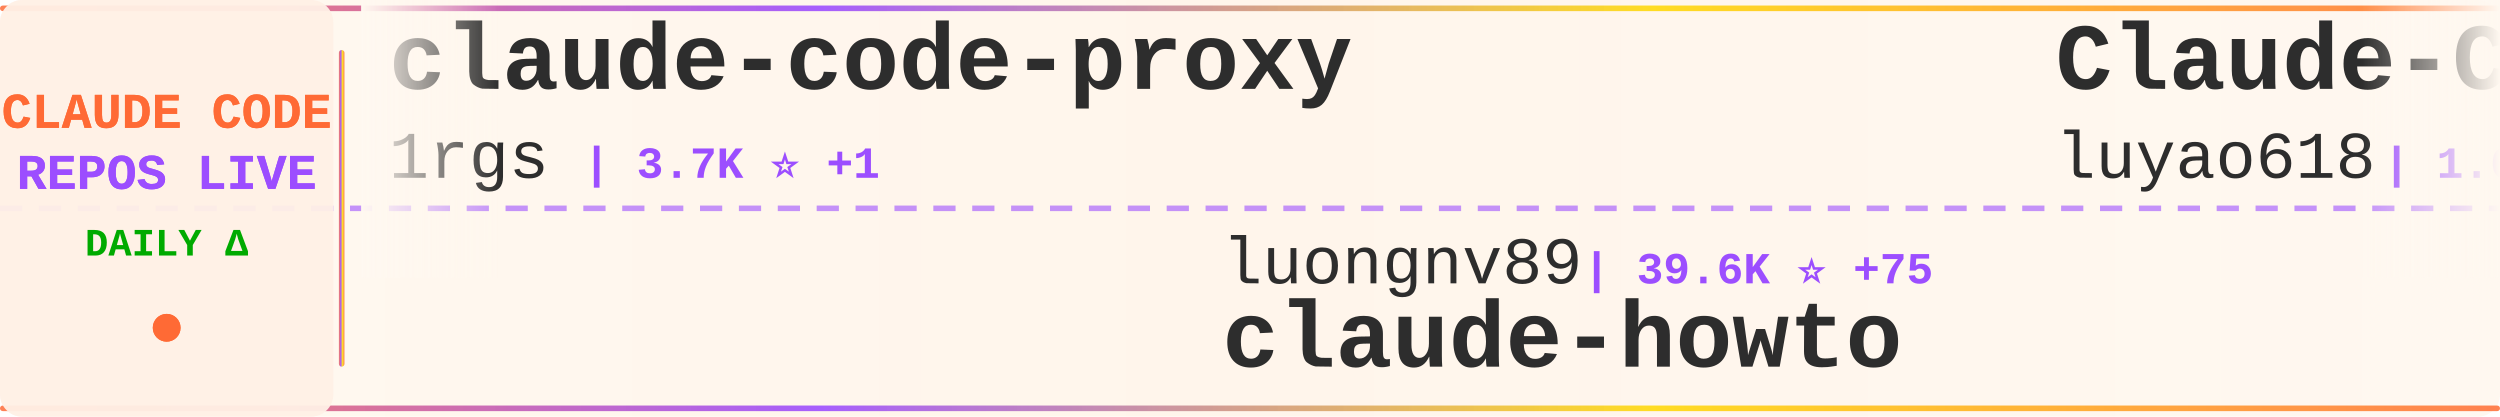
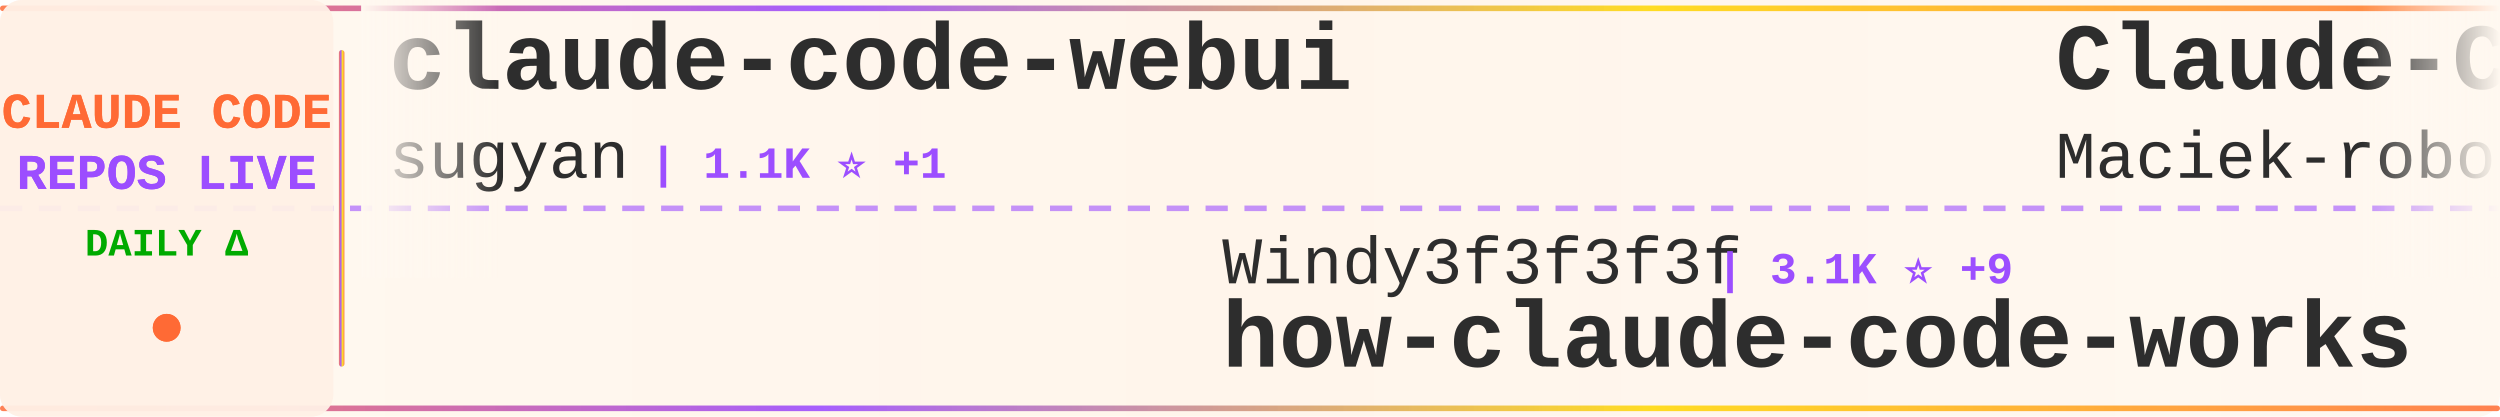
<svg xmlns="http://www.w3.org/2000/svg" width="900" height="150">
  <defs>
    <linearGradient id="tickerBg" x1="0%" y1="0%" x2="100%" y2="0%">
      <stop offset="0%" style="stop-color:#fff8f0;stop-opacity:0.98" />
      <stop offset="50%" style="stop-color:#fff5eb;stop-opacity:1" />
      <stop offset="100%" style="stop-color:#fff8f0;stop-opacity:0.98" />
    </linearGradient>
    <linearGradient id="borderGrad" x1="0%" y1="0%" x2="100%" y2="0%">
      <stop offset="0%" style="stop-color:#FF6B35;stop-opacity:0.85">
        <animate attributeName="stop-opacity" values="0.85;1;0.85" dur="2s" repeatCount="indefinite" />
      </stop>
      <stop offset="33%" style="stop-color:#9C4EFF;stop-opacity:0.9">
        <animate attributeName="stop-opacity" values="0.9;1;0.9" dur="2.2s" repeatCount="indefinite" />
      </stop>
      <stop offset="66%" style="stop-color:#FFD700;stop-opacity:0.85">
        <animate attributeName="stop-opacity" values="0.85;1;0.85" dur="1.8s" repeatCount="indefinite" />
      </stop>
      <stop offset="100%" style="stop-color:#FF6B35;stop-opacity:0.85">
        <animate attributeName="stop-opacity" values="0.85;1;0.85" dur="2s" repeatCount="indefinite" />
      </stop>
    </linearGradient>
    <filter id="textGlow">
      <feGaussianBlur stdDeviation="0.15" result="coloredBlur" />
      <feMerge>
        <feMergeNode in="coloredBlur" />
        <feMergeNode in="SourceGraphic" />
      </feMerge>
    </filter>
    <filter id="metricGlow">
      <feGaussianBlur stdDeviation="0.2" result="coloredBlur" />
      <feMerge>
        <feMergeNode in="coloredBlur" />
        <feMergeNode in="SourceGraphic" />
      </feMerge>
    </filter>
    <linearGradient id="leftFade" x1="0%" y1="0%" x2="100%" y2="0%">
      <stop offset="0%" style="stop-color:#fff8f0;stop-opacity:1" />
      <stop offset="100%" style="stop-color:#fff8f0;stop-opacity:0" />
    </linearGradient>
    <linearGradient id="rightFade" x1="0%" y1="0%" x2="100%" y2="0%">
      <stop offset="0%" style="stop-color:#fff8f0;stop-opacity:0" />
      <stop offset="100%" style="stop-color:#fff8f0;stop-opacity:1" />
    </linearGradient>
  </defs>
  <rect width="900" height="150" fill="url(#tickerBg)" rx="8" />
  <rect x="0" y="2" width="900" height="2" fill="url(#borderGrad)" rx="1" />
  <rect x="0" y="146" width="900" height="2" fill="url(#borderGrad)" rx="1" />
  <line x1="0" y1="75" x2="900" y2="75" stroke="#9C4EFF" stroke-width="2" stroke-dasharray="8 6" opacity="0.6" />
  <rect x="0" y="0" width="120" height="150" fill="#fff0e6" opacity="0.95" rx="8" />
  <text x="60" y="46" font-family="'Courier New', monospace" font-size="18" font-weight="bold" fill="#FF6B35" text-anchor="middle" filter="url(#textGlow)">
    CLAUDE CODE
  </text>
  <text x="60" y="68" font-family="'Courier New', monospace" font-size="18" font-weight="bold" fill="#9C4EFF" text-anchor="middle" filter="url(#textGlow)">
    REPOS LIVE
  </text>
  <text x="60" y="92" font-family="'Courier New', monospace" font-size="14" font-weight="bold" fill="#00aa00" text-anchor="middle">
    DAILY Δ
  </text>
  <circle cx="60" cy="118" r="5" fill="#FF6B35" filter="url(#metricGlow)">
    <animate attributeName="r" values="4;6;4" dur="1.5s" repeatCount="indefinite" />
    <animate attributeName="opacity" values="0.6;1;0.6" dur="1.5s" repeatCount="indefinite" />
  </circle>
  <rect x="122" y="18" width="2" height="114" fill="url(#borderGrad)" rx="1" />
  <clipPath id="tickerClip">
    <rect x="130" y="0" width="770" height="150" />
  </clipPath>
  <g clip-path="url(#tickerClip)">
    <g id="tickerItems">
      <animateTransform attributeName="transform" attributeType="XML" type="translate" from="0 0" to="-3000 0" dur="54s" repeatCount="indefinite" />
      <g transform="translate(0, 0)">
-         <text x="140" y="32" font-family="'Courier New', monospace" font-size="34" font-weight="bold" fill="#2d2d2d">claude-code-proxy</text>
-         <text x="140" y="64" font-family="'Courier New', monospace" font-size="24" font-weight="normal" fill="#2d2d2d" opacity="1.0">1rgs</text>
-         <text x="210" y="64" font-family="'Courier New', monospace" font-size="16" font-weight="bold" fill="#9C4EFF"> | 3.7K ⭐ +1</text>
+         <text x="140" y="32" font-family="'Courier New', monospace" font-size="34" font-weight="bold" fill="#2d2d2d">claude-code-webui</text>
+         <text x="140" y="64" font-family="'Courier New', monospace" font-size="24" font-weight="normal" fill="#2d2d2d" opacity="1.0">sugyan</text>
+         <text x="234" y="64" font-family="'Courier New', monospace" font-size="16" font-weight="bold" fill="#9C4EFF"> | 1.1K ⭐ +1</text>
      </g>
      <g transform="translate(300, 0)">
-         <text x="140" y="102" font-family="'Courier New', monospace" font-size="24" font-weight="normal" fill="#2d2d2d" opacity="1.0">luongnv89</text>
-         <text x="270" y="102" font-family="'Courier New', monospace" font-size="16" font-weight="bold" fill="#9C4EFF"> | 39.6K ⭐ +75</text>
-         <text x="140" y="132" font-family="'Courier New', monospace" font-size="34" font-weight="bold" fill="#2d2d2d">claude-howto</text>
+         <text x="140" y="102" font-family="'Courier New', monospace" font-size="24" font-weight="normal" fill="#2d2d2d" opacity="1.0">Windy3f3f3f3f</text>
+         <text x="318" y="102" font-family="'Courier New', monospace" font-size="16" font-weight="bold" fill="#9C4EFF"> | 3.1K ⭐ +9</text>
+         <text x="140" y="132" font-family="'Courier New', monospace" font-size="34" font-weight="bold" fill="#2d2d2d">how-claude-code-works</text>
      </g>
      <g transform="translate(600, 0)">
-         <text x="140" y="32" font-family="'Courier New', monospace" font-size="34" font-weight="bold" fill="#2d2d2d">Claude-Code-Source-Study</text>
-         <text x="140" y="64" font-family="'Courier New', monospace" font-size="24" font-weight="normal" fill="#2d2d2d" opacity="1.0">luyao618</text>
-         <text x="258" y="64" font-family="'Courier New', monospace" font-size="16" font-weight="bold" fill="#9C4EFF"> | 1.6K ⭐</text>
+         <text x="140" y="32" font-family="'Courier New', monospace" font-size="34" font-weight="bold" fill="#2d2d2d">Claude-Code-Usage-Monito...</text>
+         <text x="140" y="64" font-family="'Courier New', monospace" font-size="24" font-weight="normal" fill="#2d2d2d" opacity="1.0">Maciek-roboblog</text>
+         <text x="342" y="64" font-family="'Courier New', monospace" font-size="16" font-weight="bold" fill="#9C4EFF"> | 8.4K ⭐ +3</text>
      </g>
      <g transform="translate(900, 0)">
-         <text x="140" y="102" font-family="'Courier New', monospace" font-size="24" font-weight="normal" fill="#2d2d2d" opacity="1.0">ChrisWiles</text>
-         <text x="282" y="102" font-family="'Courier New', monospace" font-size="16" font-weight="bold" fill="#9C4EFF"> | 6.0K ⭐ +2</text>
-         <text x="140" y="132" font-family="'Courier New', monospace" font-size="34" font-weight="bold" fill="#2d2d2d">claude-code-showcase</text>
+         <text x="140" y="102" font-family="'Courier New', monospace" font-size="24" font-weight="normal" fill="#2d2d2d" opacity="1.0">diet103</text>
+         <text x="246" y="102" font-family="'Courier New', monospace" font-size="16" font-weight="bold" fill="#9C4EFF"> | 9.7K ⭐ +1</text>
+         <text x="140" y="132" font-family="'Courier New', monospace" font-size="34" font-weight="bold" fill="#2d2d2d">claude-code-infrastructu...</text>
      </g>
      <g transform="translate(1200, 0)">
-         <text x="140" y="32" font-family="'Courier New', monospace" font-size="34" font-weight="bold" fill="#2d2d2d">claude-code-spec-workflo...</text>
-         <text x="140" y="64" font-family="'Courier New', monospace" font-size="24" font-weight="normal" fill="#2d2d2d" opacity="1.0">Pimzino</text>
-         <text x="246" y="64" font-family="'Courier New', monospace" font-size="16" font-weight="bold" fill="#9C4EFF"> | 3.8K ⭐</text>
+         <text x="140" y="32" font-family="'Courier New', monospace" font-size="34" font-weight="bold" fill="#2d2d2d">claude-code-workflows</text>
+         <text x="140" y="64" font-family="'Courier New', monospace" font-size="24" font-weight="normal" fill="#2d2d2d" opacity="1.0">OneRedOak</text>
+         <text x="270" y="64" font-family="'Courier New', monospace" font-size="16" font-weight="bold" fill="#9C4EFF"> | 3.9K ⭐</text>
      </g>
      <g transform="translate(1500, 0)">
+         <text x="140" y="102" font-family="'Courier New', monospace" font-size="24" font-weight="normal" fill="#2d2d2d" opacity="1.0">shareAI-lab</text>
+         <text x="294" y="102" font-family="'Courier New', monospace" font-size="16" font-weight="bold" fill="#9C4EFF"> | 70.6K ⭐ +109</text>
+         <text x="140" y="132" font-family="'Courier New', monospace" font-size="34" font-weight="bold" fill="#2d2d2d">learn-claude-code</text>
+       </g>
+       <g transform="translate(1800, 0)">
+         <text x="140" y="32" font-family="'Courier New', monospace" font-size="34" font-weight="bold" fill="#2d2d2d">sc-claude-code-files</text>
+         <text x="140" y="64" font-family="'Courier New', monospace" font-size="24" font-weight="normal" fill="#2d2d2d" opacity="1.0">https-deeplearning-ai</text>
+         <text x="414" y="64" font-family="'Courier New', monospace" font-size="16" font-weight="bold" fill="#9C4EFF"> | 534 ⭐</text>
+       </g>
+       <g transform="translate(2100, 0)">
+         <text x="140" y="102" font-family="'Courier New', monospace" font-size="24" font-weight="normal" fill="#2d2d2d" opacity="1.0">musistudio</text>
+         <text x="282" y="102" font-family="'Courier New', monospace" font-size="16" font-weight="bold" fill="#9C4EFF"> | 35.7K ⭐ +23</text>
+         <text x="140" y="132" font-family="'Courier New', monospace" font-size="34" font-weight="bold" fill="#2d2d2d">claude-code-router</text>
+       </g>
+       <g transform="translate(2400, 0)">
+         <text x="140" y="32" font-family="'Courier New', monospace" font-size="34" font-weight="bold" fill="#2d2d2d">claude-code-security-rev...</text>
+         <text x="140" y="64" font-family="'Courier New', monospace" font-size="24" font-weight="normal" fill="#2d2d2d" opacity="1.0">anthropics</text>
+         <text x="282" y="64" font-family="'Courier New', monospace" font-size="16" font-weight="bold" fill="#9C4EFF"> | 5.5K ⭐ +8</text>
+       </g>
+       <g transform="translate(2700, 0)">
+         <text x="140" y="102" font-family="'Courier New', monospace" font-size="24" font-weight="normal" fill="#2d2d2d" opacity="1.0">ykdojo</text>
+         <text x="234" y="102" font-family="'Courier New', monospace" font-size="16" font-weight="bold" fill="#9C4EFF"> | 9.2K ⭐ +24</text>
+         <text x="140" y="132" font-family="'Courier New', monospace" font-size="34" font-weight="bold" fill="#2d2d2d">claude-code-tips</text>
+       </g>
+       <g transform="translate(3000, 0)">
+         <text x="140" y="32" font-family="'Courier New', monospace" font-size="34" font-weight="bold" fill="#2d2d2d">claude-code-webui</text>
+         <text x="140" y="64" font-family="'Courier New', monospace" font-size="24" font-weight="normal" fill="#2d2d2d" opacity="1.0">sugyan</text>
+         <text x="234" y="64" font-family="'Courier New', monospace" font-size="16" font-weight="bold" fill="#9C4EFF"> | 1.1K ⭐ +1</text>
+       </g>
+       <g transform="translate(3300, 0)">
        <text x="140" y="102" font-family="'Courier New', monospace" font-size="24" font-weight="normal" fill="#2d2d2d" opacity="1.0">Windy3f3f3f3f</text>
-         <text x="318" y="102" font-family="'Courier New', monospace" font-size="16" font-weight="bold" fill="#9C4EFF"> | 3.1K ⭐ +14</text>
+         <text x="318" y="102" font-family="'Courier New', monospace" font-size="16" font-weight="bold" fill="#9C4EFF"> | 3.1K ⭐ +9</text>
        <text x="140" y="132" font-family="'Courier New', monospace" font-size="34" font-weight="bold" fill="#2d2d2d">how-claude-code-works</text>
      </g>
-       <g transform="translate(1800, 0)">
-         <text x="140" y="32" font-family="'Courier New', monospace" font-size="34" font-weight="bold" fill="#2d2d2d">claude-code-rev</text>
-         <text x="140" y="64" font-family="'Courier New', monospace" font-size="24" font-weight="normal" fill="#2d2d2d" opacity="1.0">oboard</text>
-         <text x="234" y="64" font-family="'Courier New', monospace" font-size="16" font-weight="bold" fill="#9C4EFF"> | 3.2K ⭐ +4</text>
-       </g>
-       <g transform="translate(2100, 0)">
-         <text x="140" y="102" font-family="'Courier New', monospace" font-size="24" font-weight="normal" fill="#2d2d2d" opacity="1.0">ponponon</text>
-         <text x="258" y="102" font-family="'Courier New', monospace" font-size="16" font-weight="bold" fill="#9C4EFF"> | 2.3K ⭐</text>
-         <text x="140" y="132" font-family="'Courier New', monospace" font-size="34" font-weight="bold" fill="#2d2d2d">claude_code_src</text>
-       </g>
-       <g transform="translate(2400, 0)">
-         <text x="140" y="32" font-family="'Courier New', monospace" font-size="34" font-weight="bold" fill="#2d2d2d">claude-code-action</text>
-         <text x="140" y="64" font-family="'Courier New', monospace" font-size="24" font-weight="normal" fill="#2d2d2d" opacity="1.0">anthropics</text>
-         <text x="282" y="64" font-family="'Courier New', monospace" font-size="16" font-weight="bold" fill="#9C4EFF"> | 8.3K ⭐ +13</text>
-       </g>
-       <g transform="translate(2700, 0)">
-         <text x="140" y="102" font-family="'Courier New', monospace" font-size="24" font-weight="normal" fill="#2d2d2d" opacity="1.0">Chachamaru127</text>
-         <text x="318" y="102" font-family="'Courier New', monospace" font-size="16" font-weight="bold" fill="#9C4EFF"> | 3.0K ⭐ +4</text>
-         <text x="140" y="132" font-family="'Courier New', monospace" font-size="34" font-weight="bold" fill="#2d2d2d">claude-code-harness</text>
-       </g>
-       <g transform="translate(3000, 0)">
-         <text x="140" y="32" font-family="'Courier New', monospace" font-size="34" font-weight="bold" fill="#2d2d2d">claude-code-proxy</text>
-         <text x="140" y="64" font-family="'Courier New', monospace" font-size="24" font-weight="normal" fill="#2d2d2d" opacity="1.0">1rgs</text>
-         <text x="210" y="64" font-family="'Courier New', monospace" font-size="16" font-weight="bold" fill="#9C4EFF"> | 3.7K ⭐ +1</text>
-       </g>
-       <g transform="translate(3300, 0)">
-         <text x="140" y="102" font-family="'Courier New', monospace" font-size="24" font-weight="normal" fill="#2d2d2d" opacity="1.0">luongnv89</text>
-         <text x="270" y="102" font-family="'Courier New', monospace" font-size="16" font-weight="bold" fill="#9C4EFF"> | 39.6K ⭐ +75</text>
-         <text x="140" y="132" font-family="'Courier New', monospace" font-size="34" font-weight="bold" fill="#2d2d2d">claude-howto</text>
-       </g>
      <g transform="translate(3600, 0)">
-         <text x="140" y="32" font-family="'Courier New', monospace" font-size="34" font-weight="bold" fill="#2d2d2d">Claude-Code-Source-Study</text>
-         <text x="140" y="64" font-family="'Courier New', monospace" font-size="24" font-weight="normal" fill="#2d2d2d" opacity="1.0">luyao618</text>
-         <text x="258" y="64" font-family="'Courier New', monospace" font-size="16" font-weight="bold" fill="#9C4EFF"> | 1.6K ⭐</text>
+         <text x="140" y="32" font-family="'Courier New', monospace" font-size="34" font-weight="bold" fill="#2d2d2d">Claude-Code-Usage-Monito...</text>
+         <text x="140" y="64" font-family="'Courier New', monospace" font-size="24" font-weight="normal" fill="#2d2d2d" opacity="1.0">Maciek-roboblog</text>
+         <text x="342" y="64" font-family="'Courier New', monospace" font-size="16" font-weight="bold" fill="#9C4EFF"> | 8.4K ⭐ +3</text>
      </g>
      <g transform="translate(3900, 0)">
-         <text x="140" y="102" font-family="'Courier New', monospace" font-size="24" font-weight="normal" fill="#2d2d2d" opacity="1.0">ChrisWiles</text>
-         <text x="282" y="102" font-family="'Courier New', monospace" font-size="16" font-weight="bold" fill="#9C4EFF"> | 6.0K ⭐ +2</text>
-         <text x="140" y="132" font-family="'Courier New', monospace" font-size="34" font-weight="bold" fill="#2d2d2d">claude-code-showcase</text>
+         <text x="140" y="102" font-family="'Courier New', monospace" font-size="24" font-weight="normal" fill="#2d2d2d" opacity="1.0">diet103</text>
+         <text x="246" y="102" font-family="'Courier New', monospace" font-size="16" font-weight="bold" fill="#9C4EFF"> | 9.7K ⭐ +1</text>
+         <text x="140" y="132" font-family="'Courier New', monospace" font-size="34" font-weight="bold" fill="#2d2d2d">claude-code-infrastructu...</text>
      </g>
    </g>
  </g>
  <rect x="130" y="0" width="50" height="100" fill="url(#leftFade)" />
  <rect x="850" y="0" width="50" height="100" fill="url(#rightFade)" />
</svg>
